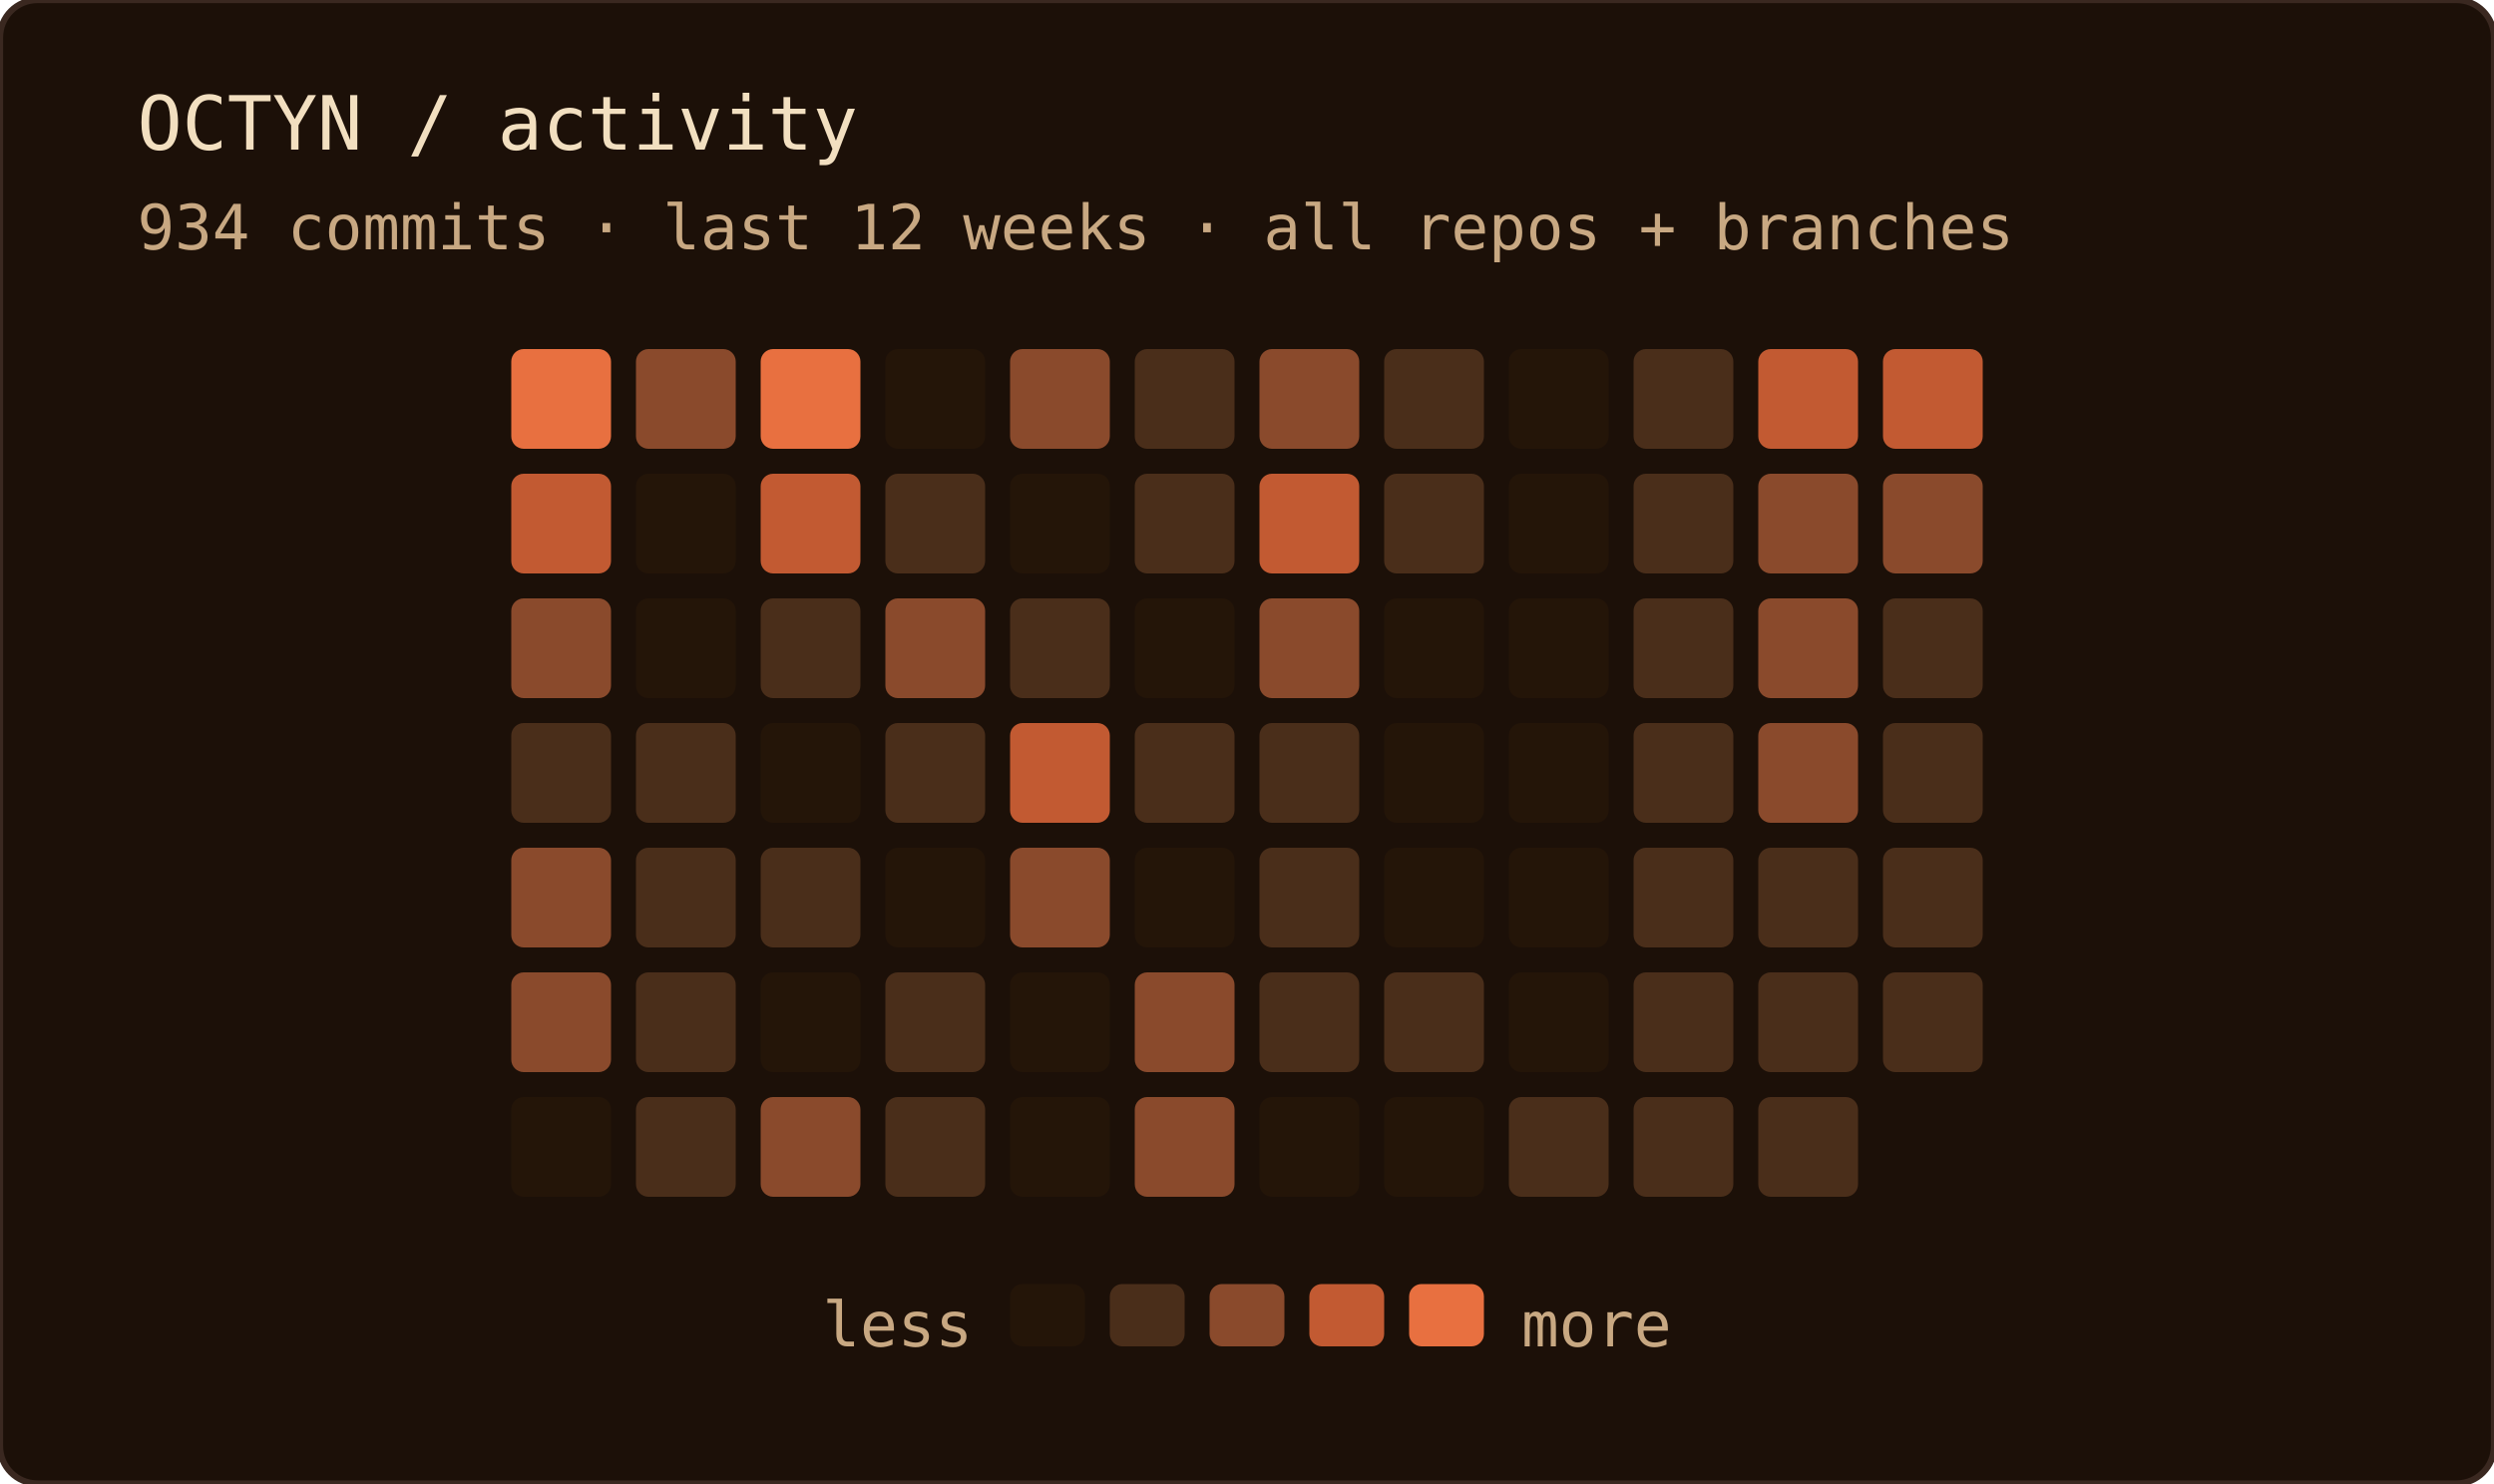
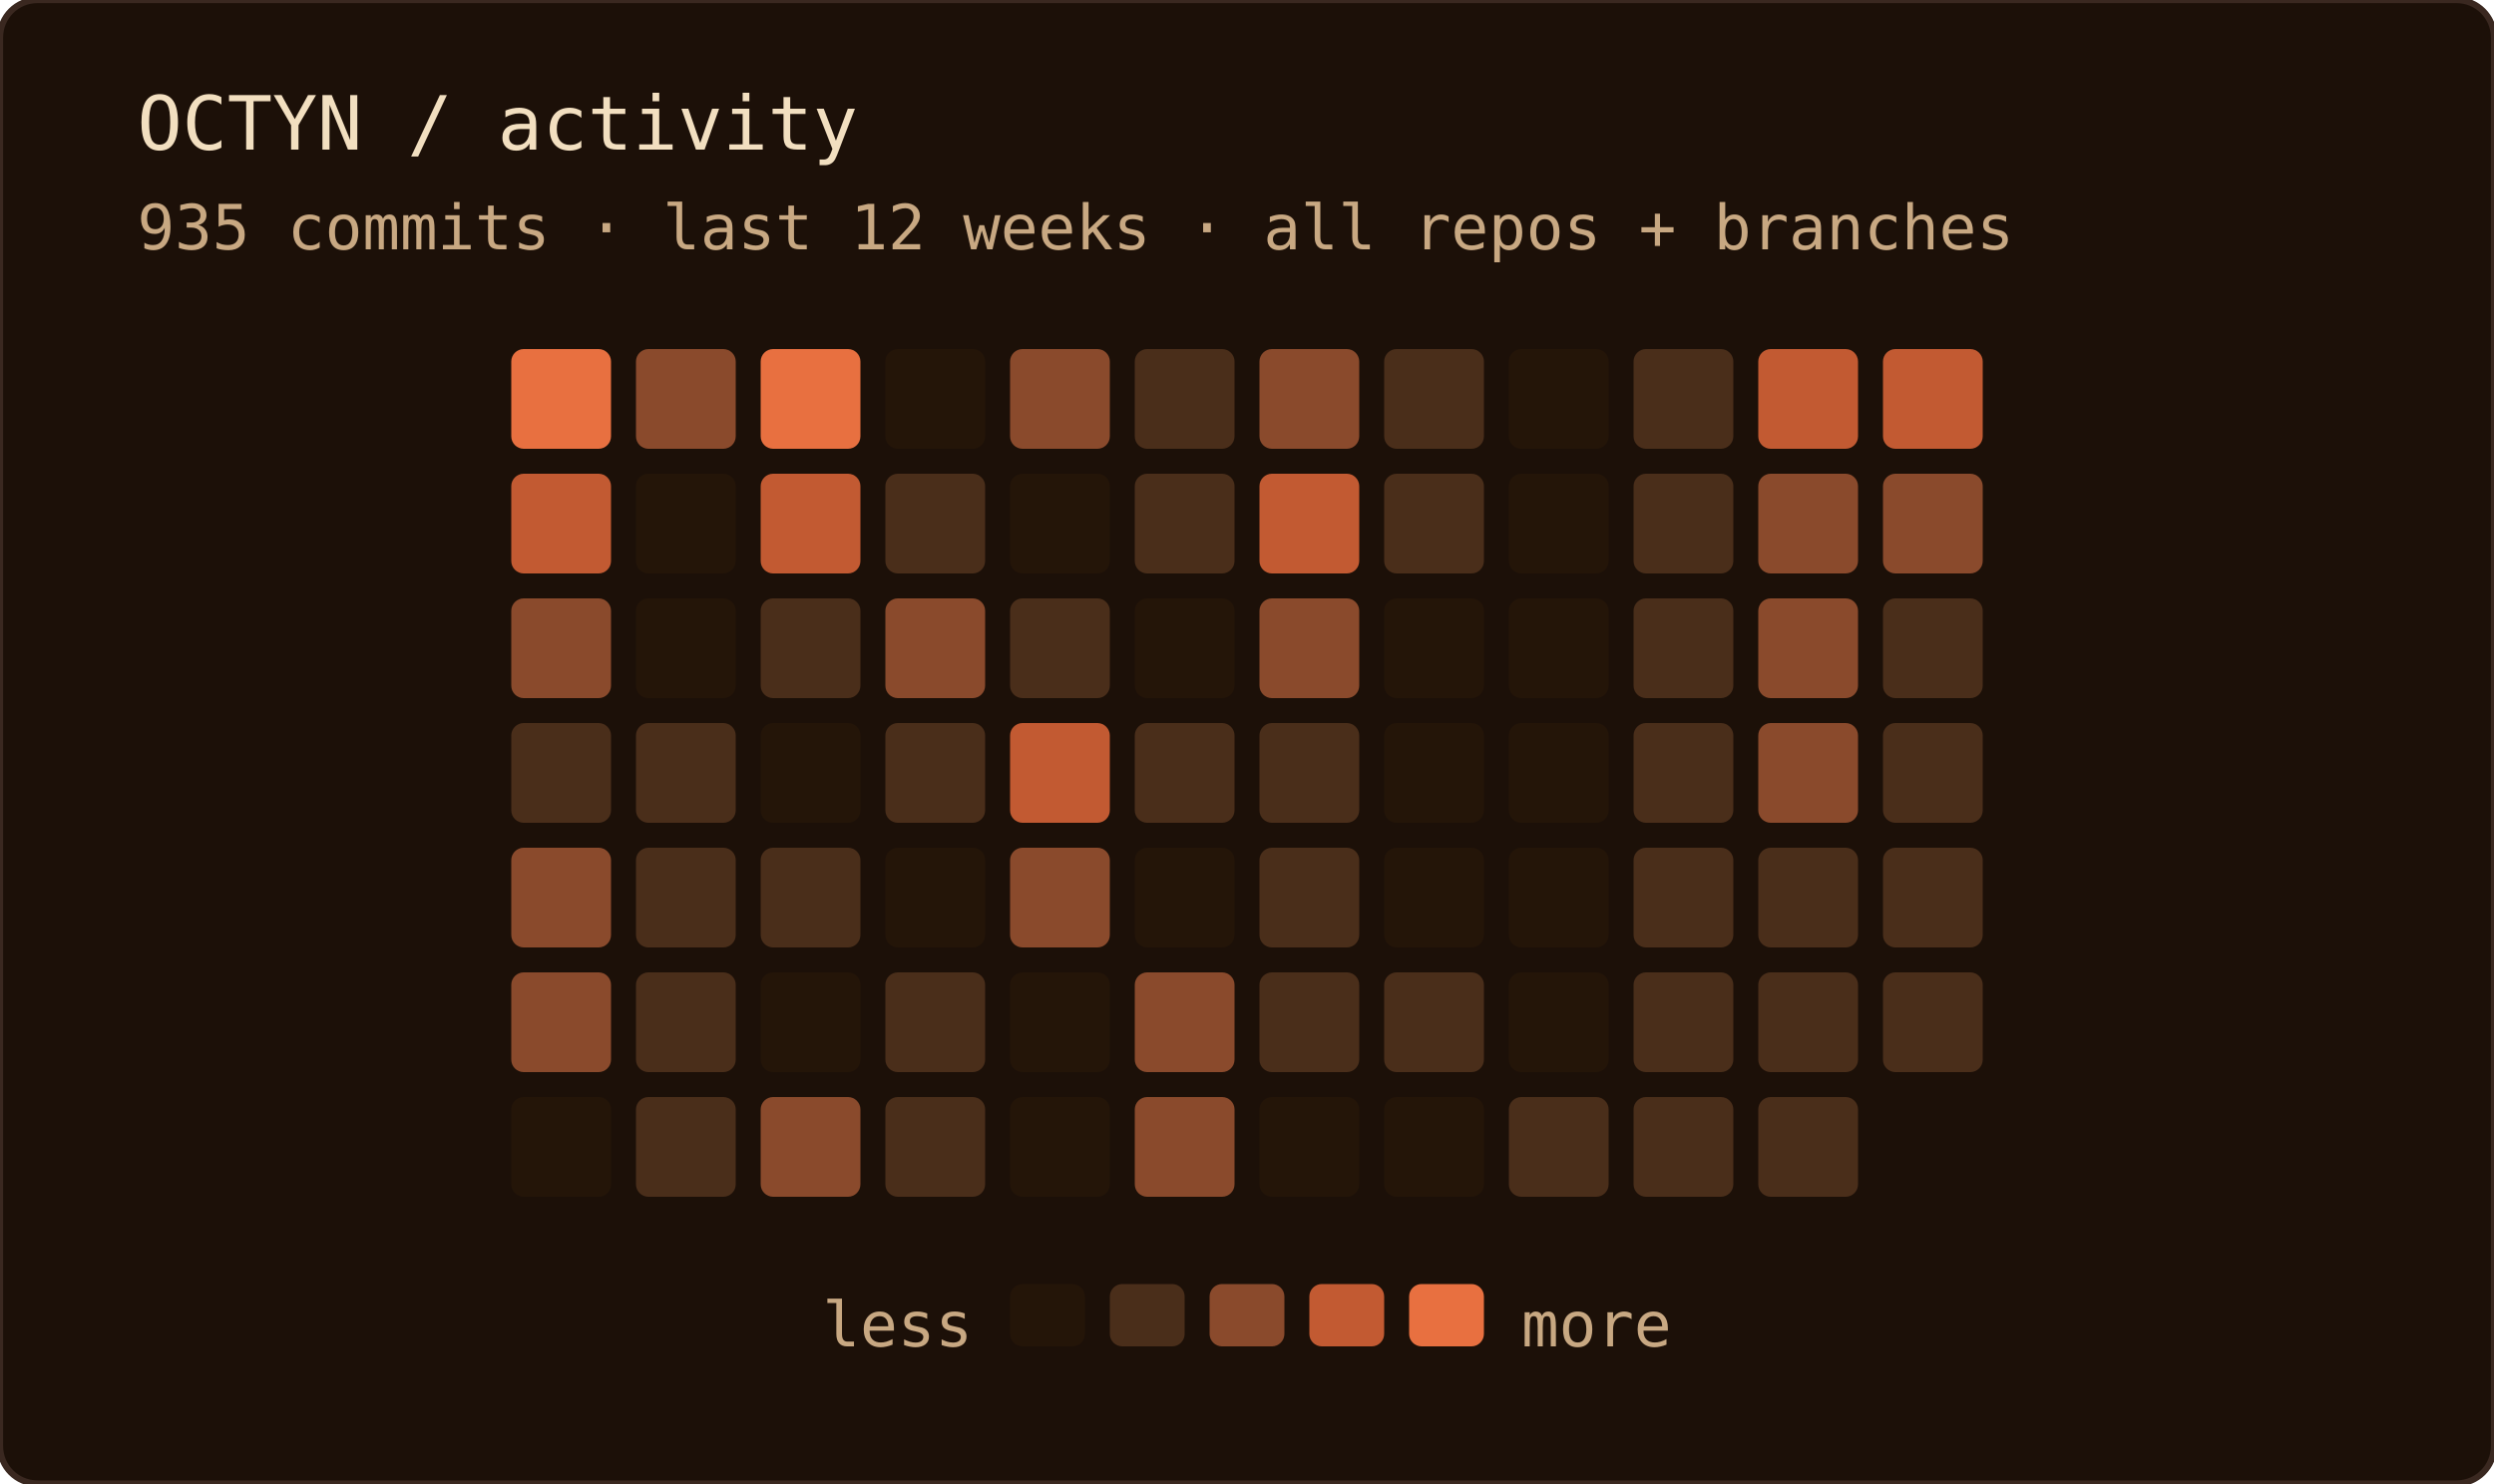
<svg xmlns="http://www.w3.org/2000/svg" width="400" height="238" role="img" aria-label="OCTYN commit activity — last 12 weeks · all repos + branches">
  <rect width="100%" height="100%" rx="6" fill="#1c1008" />
  <rect width="100%" height="100%" rx="6" fill="none" stroke="#3a2820" stroke-width="1" />
  <text x="22" y="24" font-family="'JetBrains Mono', 'Fira Code', ui-monospace, SFMono-Regular, Menlo, monospace" font-size="12" fill="#f2dfc0">OCTYN / activity</text>
-   <text x="22" y="40" font-family="'JetBrains Mono', 'Fira Code', ui-monospace, SFMono-Regular, Menlo, monospace" font-size="10" fill="#c8a882">934 commits · last 12 weeks · all repos + branches</text>
+   <text x="22" y="40" font-family="'JetBrains Mono', 'Fira Code', ui-monospace, SFMono-Regular, Menlo, monospace" font-size="10" fill="#c8a882">935 commits · last 12 weeks · all repos + branches</text>
  <rect x="82" y="56" width="16" height="16" rx="2" fill="#e87040" />
  <rect x="82" y="76" width="16" height="16" rx="2" fill="#c25a32" />
  <rect x="82" y="96" width="16" height="16" rx="2" fill="#8a4a2c" />
  <rect x="82" y="116" width="16" height="16" rx="2" fill="#4a2e1a" />
  <rect x="82" y="136" width="16" height="16" rx="2" fill="#8a4a2c" />
  <rect x="82" y="156" width="16" height="16" rx="2" fill="#8a4a2c" />
  <rect x="82" y="176" width="16" height="16" rx="2" fill="#241508" />
  <rect x="102" y="56" width="16" height="16" rx="2" fill="#8a4a2c" />
  <rect x="102" y="76" width="16" height="16" rx="2" fill="#241508" />
  <rect x="102" y="96" width="16" height="16" rx="2" fill="#241508" />
  <rect x="102" y="116" width="16" height="16" rx="2" fill="#4a2e1a" />
  <rect x="102" y="136" width="16" height="16" rx="2" fill="#4a2e1a" />
  <rect x="102" y="156" width="16" height="16" rx="2" fill="#4a2e1a" />
  <rect x="102" y="176" width="16" height="16" rx="2" fill="#4a2e1a" />
  <rect x="122" y="56" width="16" height="16" rx="2" fill="#e87040" />
  <rect x="122" y="76" width="16" height="16" rx="2" fill="#c25a32" />
  <rect x="122" y="96" width="16" height="16" rx="2" fill="#4a2e1a" />
  <rect x="122" y="116" width="16" height="16" rx="2" fill="#241508" />
  <rect x="122" y="136" width="16" height="16" rx="2" fill="#4a2e1a" />
  <rect x="122" y="156" width="16" height="16" rx="2" fill="#241508" />
  <rect x="122" y="176" width="16" height="16" rx="2" fill="#8a4a2c" />
  <rect x="142" y="56" width="16" height="16" rx="2" fill="#241508" />
  <rect x="142" y="76" width="16" height="16" rx="2" fill="#4a2e1a" />
  <rect x="142" y="96" width="16" height="16" rx="2" fill="#8a4a2c" />
  <rect x="142" y="116" width="16" height="16" rx="2" fill="#4a2e1a" />
  <rect x="142" y="136" width="16" height="16" rx="2" fill="#241508" />
  <rect x="142" y="156" width="16" height="16" rx="2" fill="#4a2e1a" />
  <rect x="142" y="176" width="16" height="16" rx="2" fill="#4a2e1a" />
  <rect x="162" y="56" width="16" height="16" rx="2" fill="#8a4a2c" />
  <rect x="162" y="76" width="16" height="16" rx="2" fill="#241508" />
  <rect x="162" y="96" width="16" height="16" rx="2" fill="#4a2e1a" />
  <rect x="162" y="116" width="16" height="16" rx="2" fill="#c25a32" />
  <rect x="162" y="136" width="16" height="16" rx="2" fill="#8a4a2c" />
  <rect x="162" y="156" width="16" height="16" rx="2" fill="#241508" />
  <rect x="162" y="176" width="16" height="16" rx="2" fill="#241508" />
  <rect x="182" y="56" width="16" height="16" rx="2" fill="#4a2e1a" />
  <rect x="182" y="76" width="16" height="16" rx="2" fill="#4a2e1a" />
  <rect x="182" y="96" width="16" height="16" rx="2" fill="#241508" />
  <rect x="182" y="116" width="16" height="16" rx="2" fill="#4a2e1a" />
  <rect x="182" y="136" width="16" height="16" rx="2" fill="#241508" />
  <rect x="182" y="156" width="16" height="16" rx="2" fill="#8a4a2c" />
  <rect x="182" y="176" width="16" height="16" rx="2" fill="#8a4a2c" />
  <rect x="202" y="56" width="16" height="16" rx="2" fill="#8a4a2c" />
  <rect x="202" y="76" width="16" height="16" rx="2" fill="#c25a32" />
  <rect x="202" y="96" width="16" height="16" rx="2" fill="#8a4a2c" />
  <rect x="202" y="116" width="16" height="16" rx="2" fill="#4a2e1a" />
  <rect x="202" y="136" width="16" height="16" rx="2" fill="#4a2e1a" />
  <rect x="202" y="156" width="16" height="16" rx="2" fill="#4a2e1a" />
  <rect x="202" y="176" width="16" height="16" rx="2" fill="#241508" />
  <rect x="222" y="56" width="16" height="16" rx="2" fill="#4a2e1a" />
  <rect x="222" y="76" width="16" height="16" rx="2" fill="#4a2e1a" />
  <rect x="222" y="96" width="16" height="16" rx="2" fill="#241508" />
  <rect x="222" y="116" width="16" height="16" rx="2" fill="#241508" />
  <rect x="222" y="136" width="16" height="16" rx="2" fill="#241508" />
  <rect x="222" y="156" width="16" height="16" rx="2" fill="#4a2e1a" />
  <rect x="222" y="176" width="16" height="16" rx="2" fill="#241508" />
  <rect x="242" y="56" width="16" height="16" rx="2" fill="#241508" />
  <rect x="242" y="76" width="16" height="16" rx="2" fill="#241508" />
  <rect x="242" y="96" width="16" height="16" rx="2" fill="#241508" />
  <rect x="242" y="116" width="16" height="16" rx="2" fill="#241508" />
  <rect x="242" y="136" width="16" height="16" rx="2" fill="#241508" />
  <rect x="242" y="156" width="16" height="16" rx="2" fill="#241508" />
  <rect x="242" y="176" width="16" height="16" rx="2" fill="#4a2e1a" />
  <rect x="262" y="56" width="16" height="16" rx="2" fill="#4a2e1a" />
  <rect x="262" y="76" width="16" height="16" rx="2" fill="#4a2e1a" />
  <rect x="262" y="96" width="16" height="16" rx="2" fill="#4a2e1a" />
  <rect x="262" y="116" width="16" height="16" rx="2" fill="#4a2e1a" />
  <rect x="262" y="136" width="16" height="16" rx="2" fill="#4a2e1a" />
  <rect x="262" y="156" width="16" height="16" rx="2" fill="#4a2e1a" />
  <rect x="262" y="176" width="16" height="16" rx="2" fill="#4a2e1a" />
  <rect x="282" y="56" width="16" height="16" rx="2" fill="#c25a32" />
  <rect x="282" y="76" width="16" height="16" rx="2" fill="#8a4a2c" />
  <rect x="282" y="96" width="16" height="16" rx="2" fill="#8a4a2c" />
  <rect x="282" y="116" width="16" height="16" rx="2" fill="#8a4a2c" />
  <rect x="282" y="136" width="16" height="16" rx="2" fill="#4a2e1a" />
  <rect x="282" y="156" width="16" height="16" rx="2" fill="#4a2e1a" />
  <rect x="282" y="176" width="16" height="16" rx="2" fill="#4a2e1a" />
  <rect x="302" y="56" width="16" height="16" rx="2" fill="#c25a32" />
  <rect x="302" y="76" width="16" height="16" rx="2" fill="#8a4a2c" />
  <rect x="302" y="96" width="16" height="16" rx="2" fill="#4a2e1a" />
  <rect x="302" y="116" width="16" height="16" rx="2" fill="#4a2e1a" />
  <rect x="302" y="136" width="16" height="16" rx="2" fill="#4a2e1a" />
  <rect x="302" y="156" width="16" height="16" rx="2" fill="#4a2e1a" />
  <text x="156" y="216" text-anchor="end" font-family="'JetBrains Mono', 'Fira Code', ui-monospace, SFMono-Regular, Menlo, monospace" font-size="10" fill="#c8a882">less</text>
  <rect x="162" y="206" width="12" height="10" rx="2" fill="#241508" />
  <rect x="178" y="206" width="12" height="10" rx="2" fill="#4a2e1a" />
  <rect x="194" y="206" width="12" height="10" rx="2" fill="#8a4a2c" />
  <rect x="210" y="206" width="12" height="10" rx="2" fill="#c25a32" />
  <rect x="226" y="206" width="12" height="10" rx="2" fill="#e87040" />
  <text x="244" y="216" font-family="'JetBrains Mono', 'Fira Code', ui-monospace, SFMono-Regular, Menlo, monospace" font-size="10" fill="#c8a882">more</text>
</svg>
